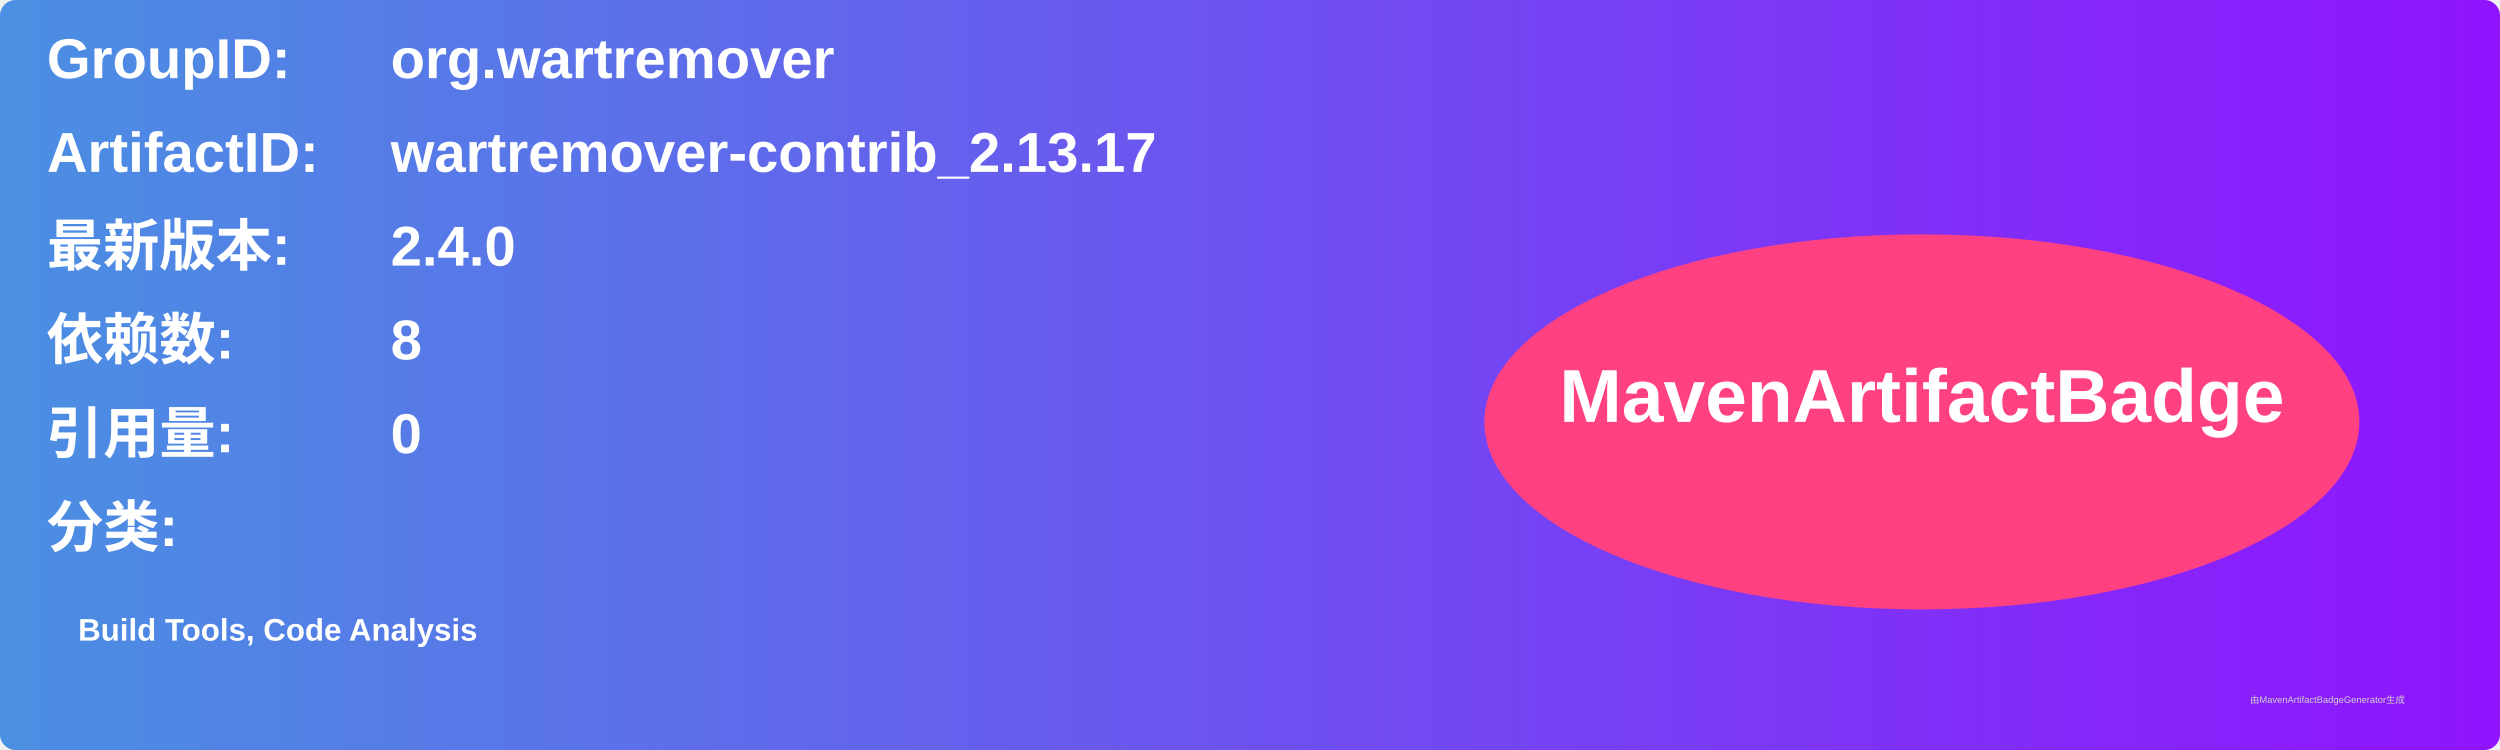
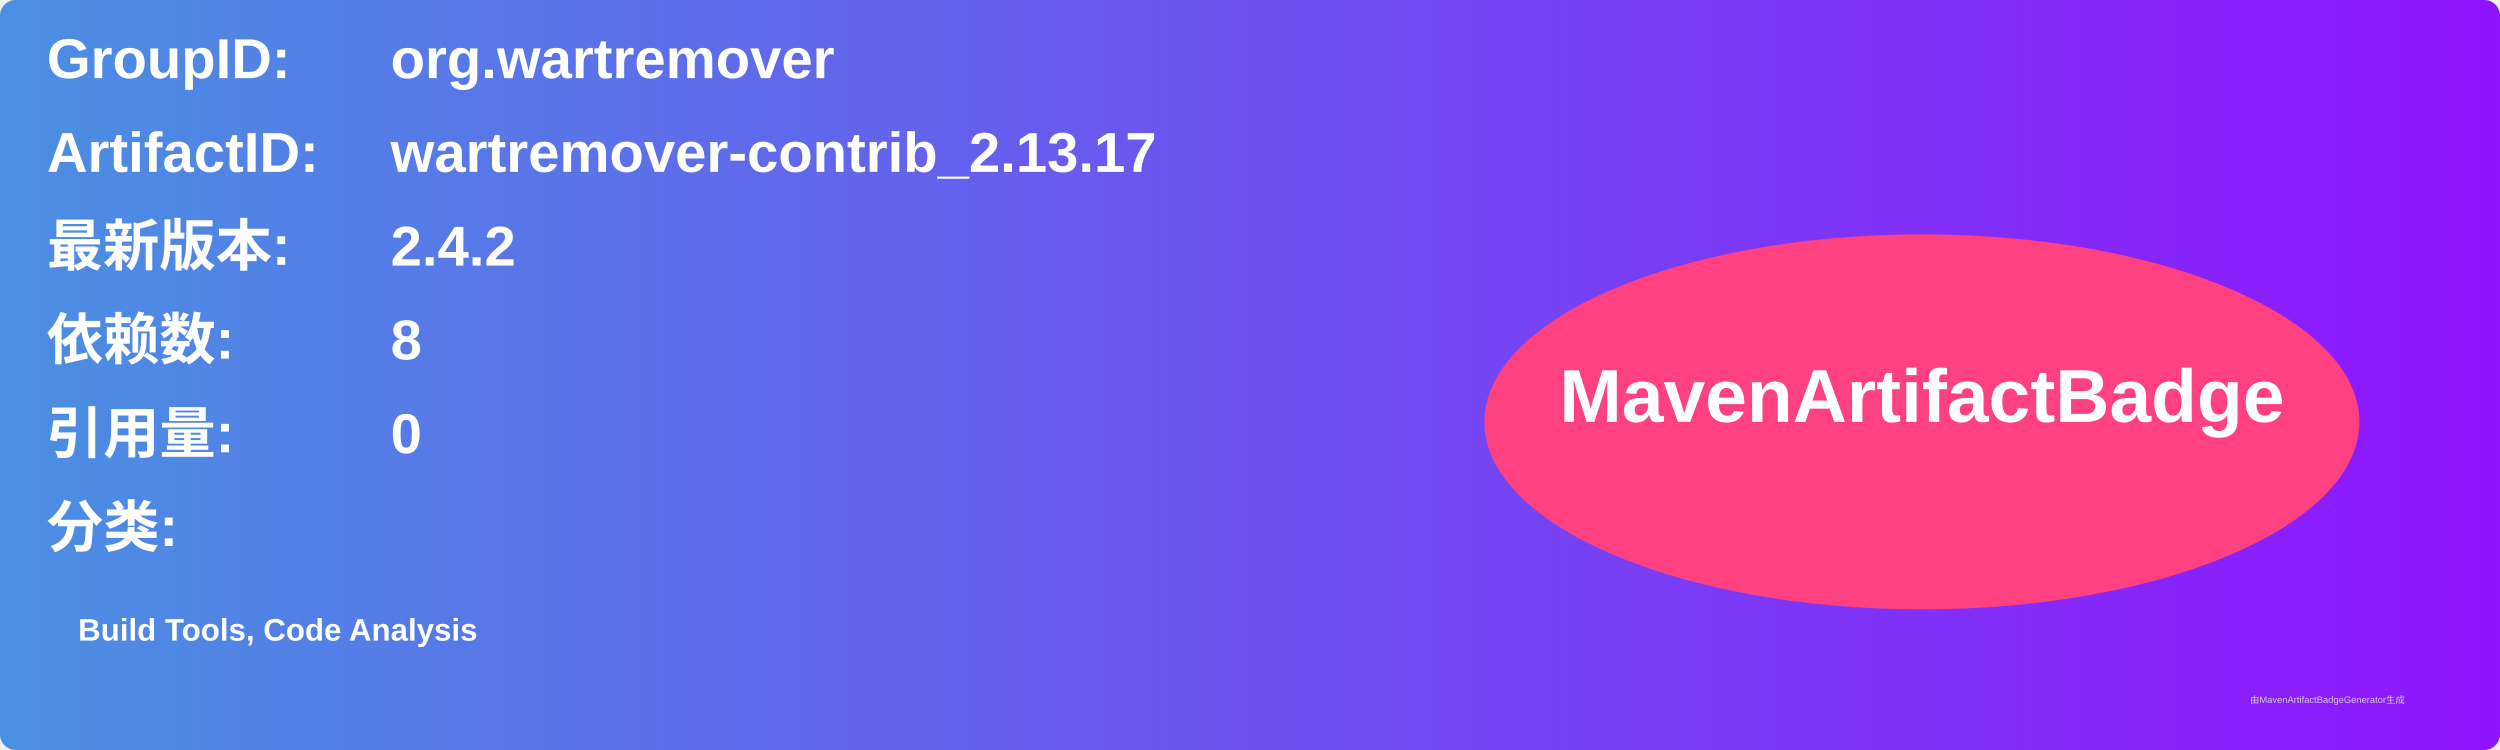
<svg xmlns="http://www.w3.org/2000/svg" width="800" height="240" viewBox="0 0 800 240">
  <linearGradient id="grad" x1="0%" y1="0%" x2="100%" y2="0%">
    <stop offset="0%" stop-color="#4a90e2" />
    <stop offset="100%" stop-color="#9013fe" />
  </linearGradient>
  <rect width="100%" height="100%" rx="5" ry="5" fill="url(#grad)" />
  <g transform="translate(15, 15)">
    <text x="0" y="10" font-family="Arial" font-size="18" fill="white" font-weight="bold" width="260">GroupID:</text>
    <text x="110" y="10" font-family="Arial" font-size="18" fill="white" font-weight="bold" width="460">org.wartremover</text>
    <text x="0" y="40" font-family="Arial" font-size="18" fill="white" font-weight="bold" width="260">ArtifactID:</text>
    <text x="110" y="40" font-family="Arial" font-size="18" fill="white" font-weight="bold" width="460">wartremover-contrib_2.13.17</text>
    <text x="0" y="70" font-family="Arial" font-size="18" fill="white" font-weight="bold">最新版本:</text>
    <text x="110" y="70" font-family="Arial" font-size="18" fill="white" font-weight="bold">
-       <tspan font-weight="bold">2.4.0</tspan>
+       <tspan font-weight="bold">2.4.2</tspan>
    </text>
    <text x="0" y="100" font-family="Arial" font-size="18" fill="white" font-weight="bold">依赖数: </text>
    <text x="110" y="100" font-family="Arial" font-size="18" fill="white">
      <tspan font-weight="bold">8</tspan>
    </text>
    <text x="0" y="130" font-family="Arial" font-size="18" fill="white" font-weight="bold">引用量: </text>
    <text x="110" y="130" font-family="Arial" font-size="18" fill="white">
      <tspan font-weight="bold">0</tspan>
    </text>
    <text x="0" y="160" font-family="Arial" font-size="18" fill="white" font-weight="bold">分类:</text>
    <text x="10" y="190" font-family="Arial" font-size="10" fill="white">
      <tspan font-weight="bold">Build Tools, Code Analysis</tspan>
    </text>
    <ellipse cx="600" cy="120" rx="140" ry="60" fill="#ff4081" />
    <text x="600" y="120" text-anchor="middle" font-family="Arial" font-size="24" fill="white" font-weight="bold">MavenArtifactBadge</text>
  </g>
  <text x="720" y="225" font-family="Arial" font-size="3" fill="#d0d0d0">由MavenArtifactBadgeGenerator生成</text>
</svg>
